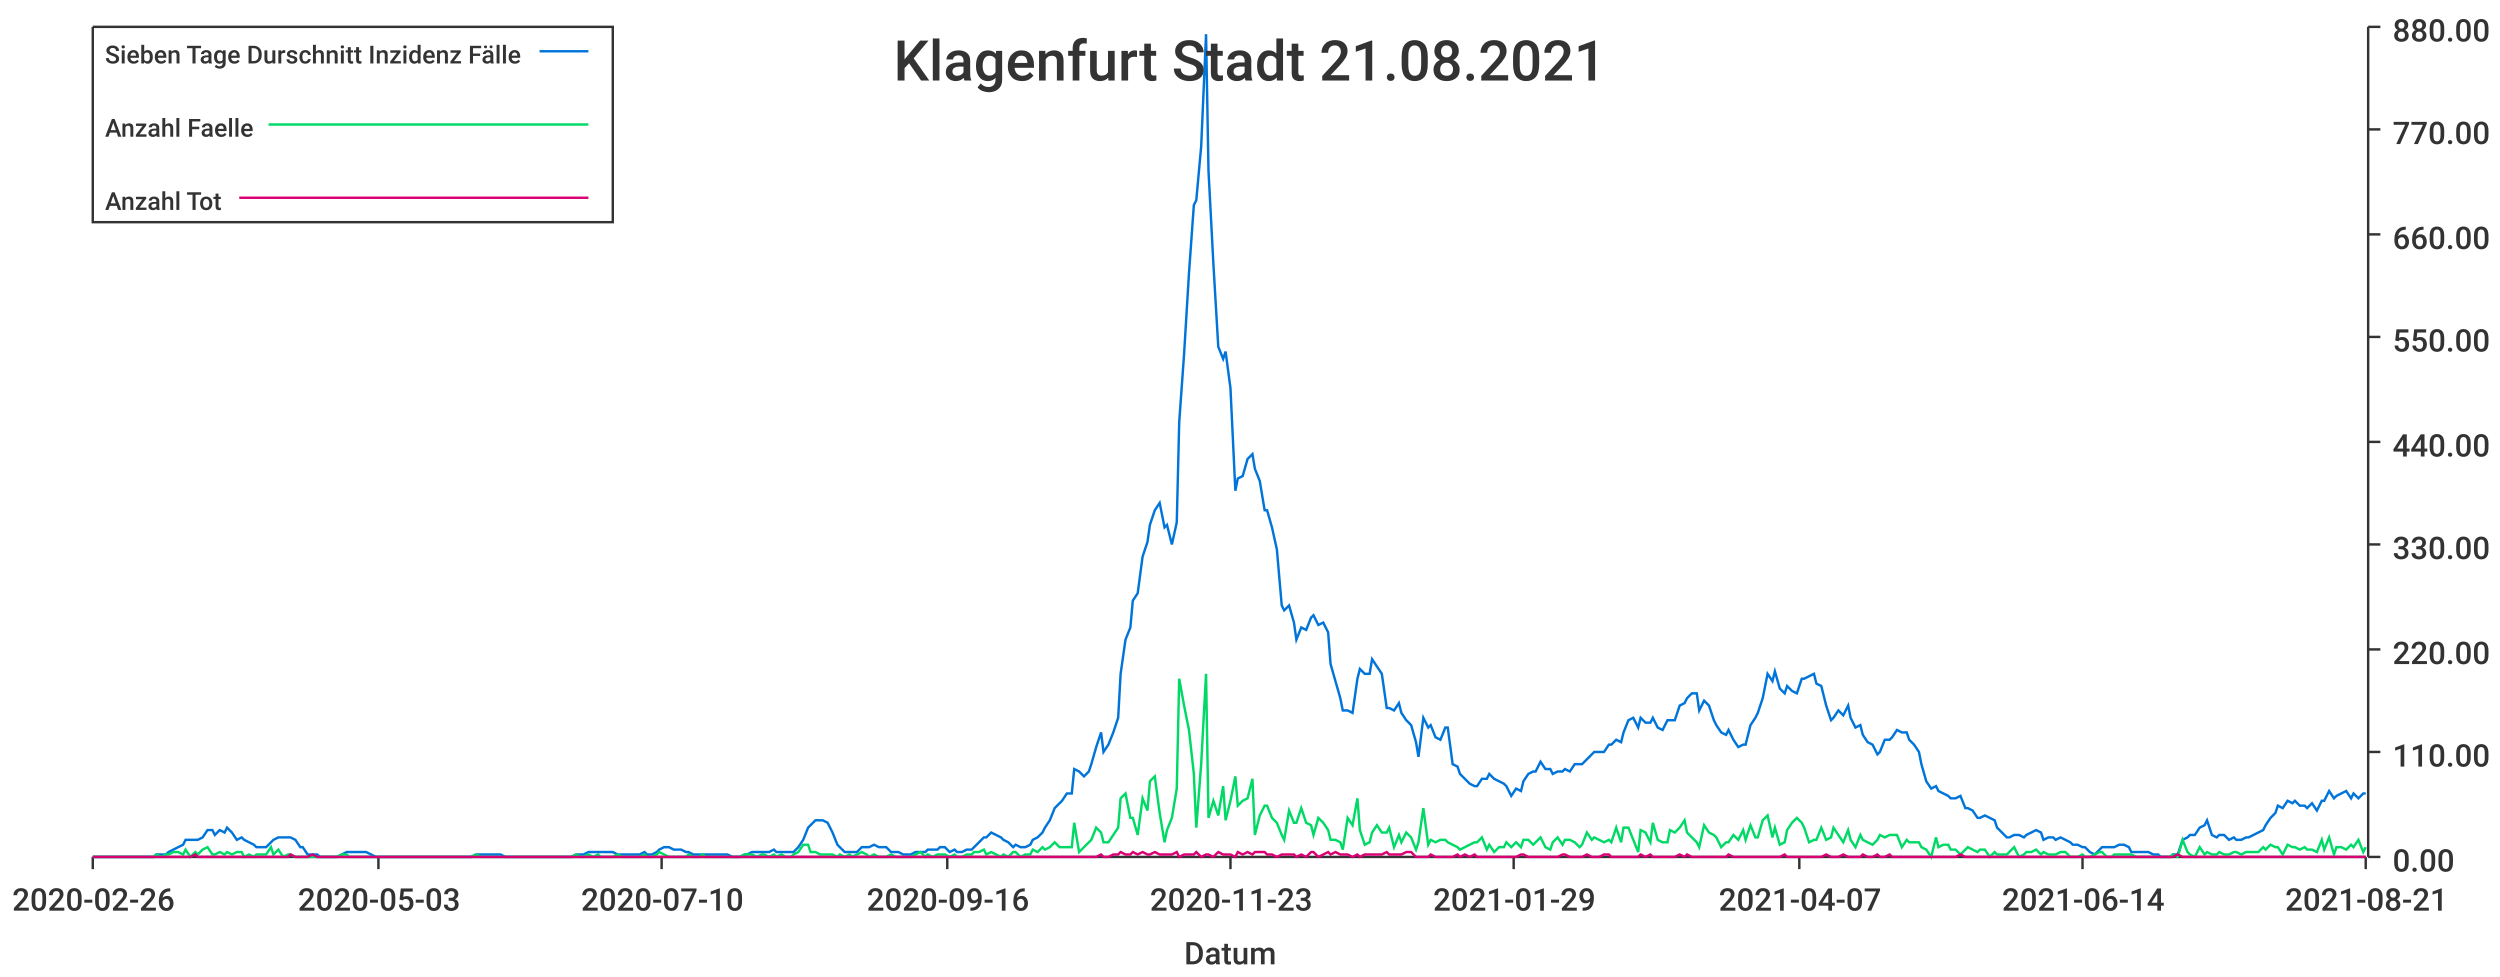
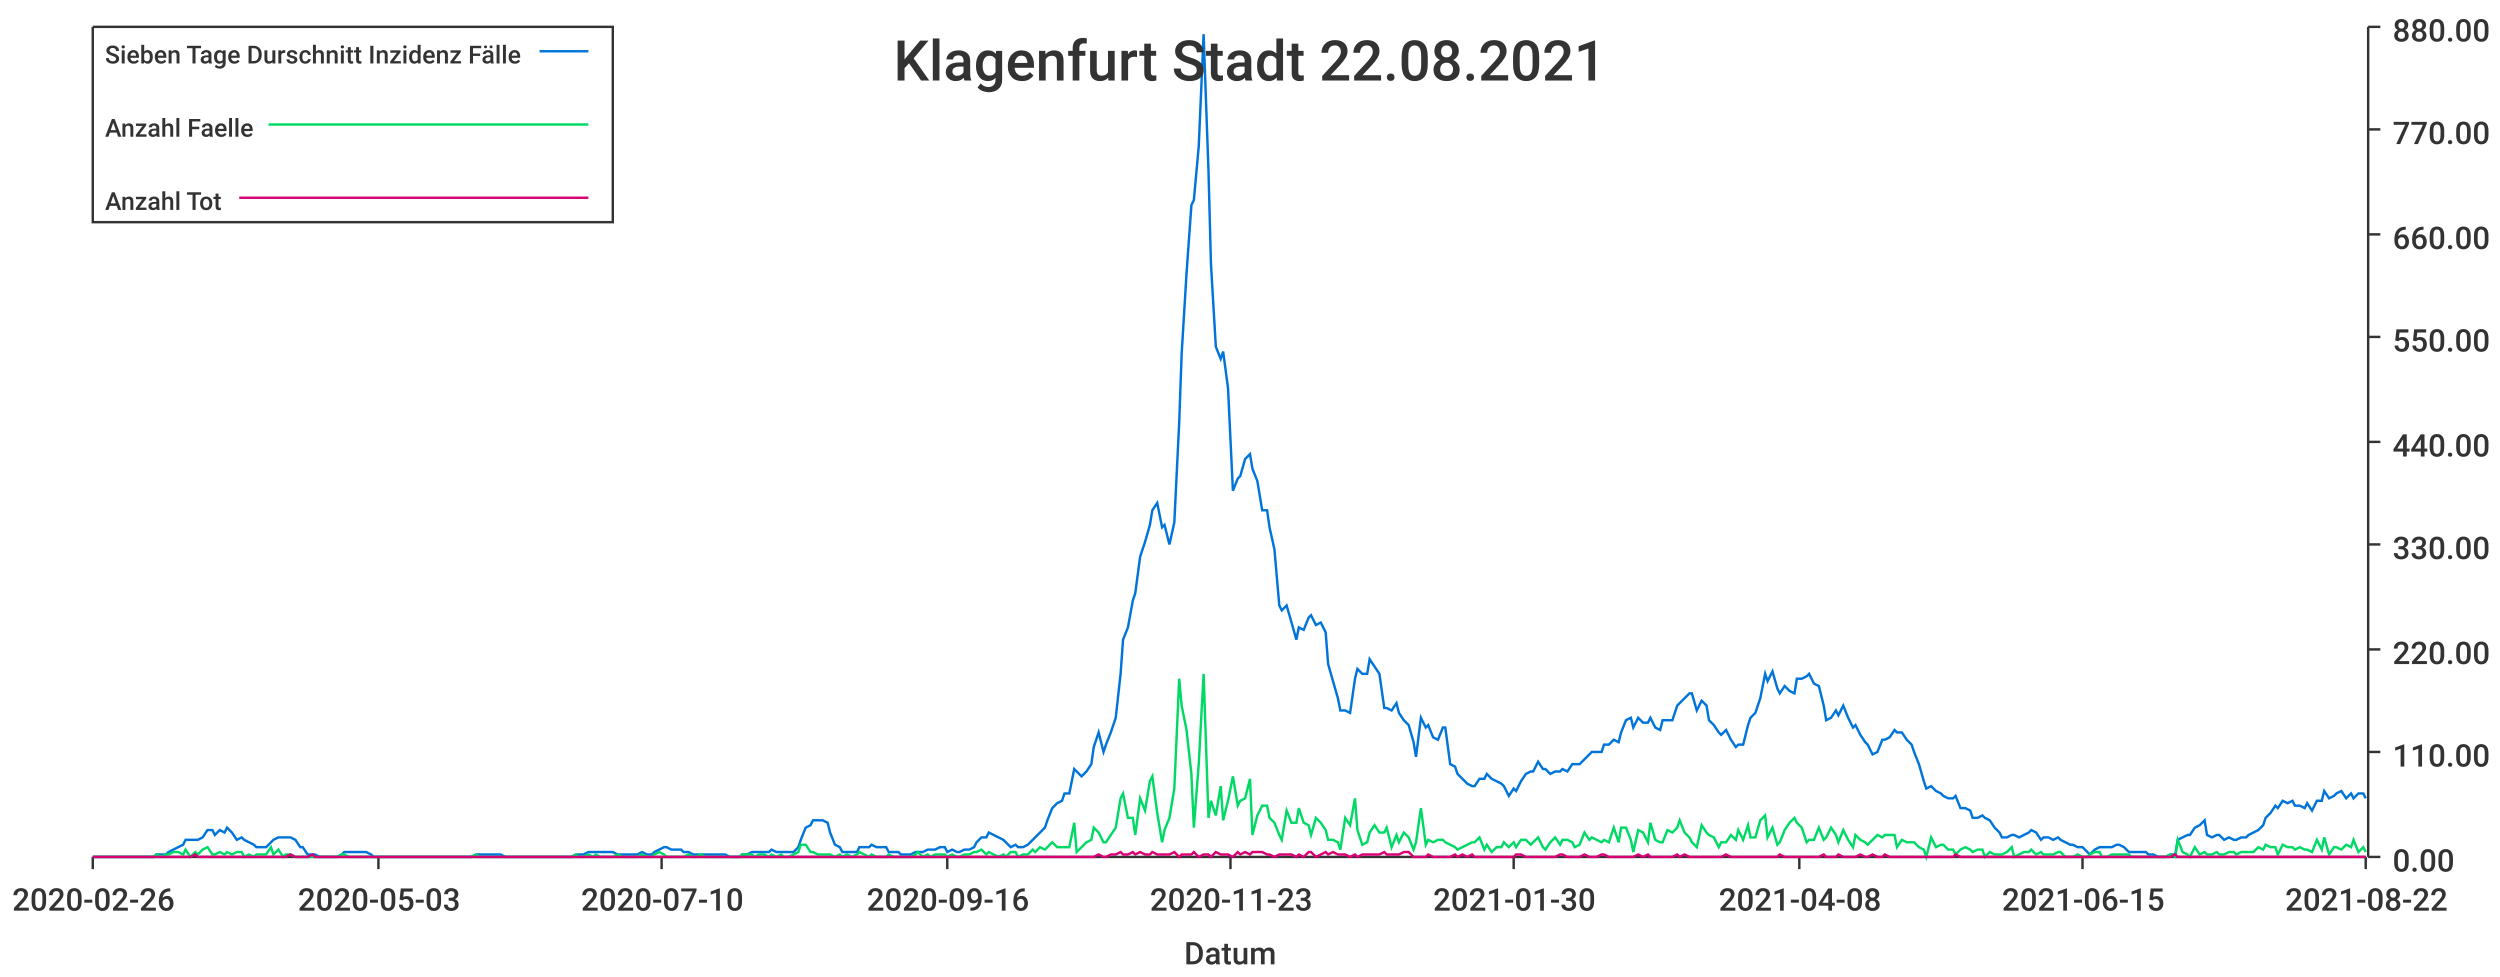
<svg xmlns="http://www.w3.org/2000/svg" width="1024" height="400">\n<path d="M 0 0 L 1024 0 L 1024 400 L 0 400 L 0 0" style="stroke-width:0;stroke:rgba(255,255,255,1.0);fill:rgba(255,255,255,1.0)" />
  <path d="M 38 11 L 969 11 L 969 351 L 38 351 L 38 11" style="stroke-width:0;stroke:rgba(255,255,255,1.0);fill:rgba(255,255,255,1.0)" />
  <path d="M 38 351 L 969 351" style="stroke-width:1;stroke:rgba(51,51,51,1.0);fill:none" />
  <path d="M 38 351 L 38 356" style="stroke-width:1;stroke:rgba(51,51,51,1.0);fill:none" />
  <text x="5" y="373" style="stroke-width:0;stroke:none;fill:rgba(51,51,51,1.0);font-size:12.8px;font-family:'Roboto Medium',sans-serif">2020-02-26</text>
  <path d="M 155 351 L 155 356" style="stroke-width:1;stroke:rgba(51,51,51,1.0);fill:none" />
  <text x="122" y="373" style="stroke-width:0;stroke:none;fill:rgba(51,51,51,1.0);font-size:12.8px;font-family:'Roboto Medium',sans-serif">2020-05-03</text>
  <path d="M 271 351 L 271 356" style="stroke-width:1;stroke:rgba(51,51,51,1.0);fill:none" />
  <text x="238" y="373" style="stroke-width:0;stroke:none;fill:rgba(51,51,51,1.0);font-size:12.8px;font-family:'Roboto Medium',sans-serif">2020-07-10</text>
  <path d="M 388 351 L 388 356" style="stroke-width:1;stroke:rgba(51,51,51,1.0);fill:none" />
  <text x="355" y="373" style="stroke-width:0;stroke:none;fill:rgba(51,51,51,1.0);font-size:12.8px;font-family:'Roboto Medium',sans-serif">2020-09-16</text>
  <path d="M 504 351 L 504 356" style="stroke-width:1;stroke:rgba(51,51,51,1.0);fill:none" />
  <text x="471" y="373" style="stroke-width:0;stroke:none;fill:rgba(51,51,51,1.0);font-size:12.8px;font-family:'Roboto Medium',sans-serif">2020-11-23</text>
  <path d="M 620 351 L 620 356" style="stroke-width:1;stroke:rgba(51,51,51,1.0);fill:none" />
-   <text x="587" y="373" style="stroke-width:0;stroke:none;fill:rgba(51,51,51,1.0);font-size:12.8px;font-family:'Roboto Medium',sans-serif">2021-01-29</text>
+   <text x="587" y="373" style="stroke-width:0;stroke:none;fill:rgba(51,51,51,1.0);font-size:12.8px;font-family:'Roboto Medium',sans-serif">2021-01-30</text>
  <path d="M 737 351 L 737 356" style="stroke-width:1;stroke:rgba(51,51,51,1.0);fill:none" />
-   <text x="704" y="373" style="stroke-width:0;stroke:none;fill:rgba(51,51,51,1.0);font-size:12.8px;font-family:'Roboto Medium',sans-serif">2021-04-07</text>
+   <text x="704" y="373" style="stroke-width:0;stroke:none;fill:rgba(51,51,51,1.0);font-size:12.8px;font-family:'Roboto Medium',sans-serif">2021-04-08</text>
  <path d="M 853 351 L 853 356" style="stroke-width:1;stroke:rgba(51,51,51,1.0);fill:none" />
-   <text x="820" y="373" style="stroke-width:0;stroke:none;fill:rgba(51,51,51,1.0);font-size:12.8px;font-family:'Roboto Medium',sans-serif">2021-06-14</text>
+   <text x="820" y="373" style="stroke-width:0;stroke:none;fill:rgba(51,51,51,1.0);font-size:12.8px;font-family:'Roboto Medium',sans-serif">2021-06-15</text>
  <path d="M 969 351 L 969 356" style="stroke-width:1;stroke:rgba(51,51,51,1.0);fill:none" />
-   <text x="936" y="373" style="stroke-width:0;stroke:none;fill:rgba(51,51,51,1.0);font-size:12.8px;font-family:'Roboto Medium',sans-serif">2021-08-21</text>
+   <text x="936" y="373" style="stroke-width:0;stroke:none;fill:rgba(51,51,51,1.0);font-size:12.8px;font-family:'Roboto Medium',sans-serif">2021-08-22</text>
  <text x="485" y="395" style="stroke-width:0;stroke:none;fill:rgba(51,51,51,1.0);font-size:12.8px;font-family:'Roboto Medium',sans-serif">Datum</text>
  <path d="M 970 351 L 970 11" style="stroke-width:1;stroke:rgba(51,51,51,1.0);fill:none" />
  <path d="M 970 351 L 975 351" style="stroke-width:1;stroke:rgba(51,51,51,1.0);fill:none" />
  <text x="980" y="357" style="stroke-width:0;stroke:none;fill:rgba(51,51,51,1.0);font-size:12.8px;font-family:'Roboto Medium',sans-serif">0.00</text>
  <path d="M 970 308 L 975 308" style="stroke-width:1;stroke:rgba(51,51,51,1.0);fill:none" />
  <text x="980" y="314" style="stroke-width:0;stroke:none;fill:rgba(51,51,51,1.0);font-size:12.8px;font-family:'Roboto Medium',sans-serif">110.00</text>
  <path d="M 970 266 L 975 266" style="stroke-width:1;stroke:rgba(51,51,51,1.0);fill:none" />
  <text x="980" y="272" style="stroke-width:0;stroke:none;fill:rgba(51,51,51,1.0);font-size:12.8px;font-family:'Roboto Medium',sans-serif">220.00</text>
  <path d="M 970 223 L 975 223" style="stroke-width:1;stroke:rgba(51,51,51,1.0);fill:none" />
  <text x="980" y="229" style="stroke-width:0;stroke:none;fill:rgba(51,51,51,1.0);font-size:12.8px;font-family:'Roboto Medium',sans-serif">330.00</text>
  <path d="M 970 181 L 975 181" style="stroke-width:1;stroke:rgba(51,51,51,1.0);fill:none" />
  <text x="980" y="187" style="stroke-width:0;stroke:none;fill:rgba(51,51,51,1.0);font-size:12.8px;font-family:'Roboto Medium',sans-serif">440.00</text>
  <path d="M 970 138 L 975 138" style="stroke-width:1;stroke:rgba(51,51,51,1.0);fill:none" />
  <text x="980" y="144" style="stroke-width:0;stroke:none;fill:rgba(51,51,51,1.0);font-size:12.8px;font-family:'Roboto Medium',sans-serif">550.00</text>
  <path d="M 970 96 L 975 96" style="stroke-width:1;stroke:rgba(51,51,51,1.0);fill:none" />
  <text x="980" y="102" style="stroke-width:0;stroke:none;fill:rgba(51,51,51,1.0);font-size:12.8px;font-family:'Roboto Medium',sans-serif">660.00</text>
  <path d="M 970 53 L 975 53" style="stroke-width:1;stroke:rgba(51,51,51,1.0);fill:none" />
  <text x="980" y="59" style="stroke-width:0;stroke:none;fill:rgba(51,51,51,1.0);font-size:12.8px;font-family:'Roboto Medium',sans-serif">770.00</text>
  <path d="M 970 11 L 975 11" style="stroke-width:1;stroke:rgba(51,51,51,1.0);fill:none" />
  <text x="980" y="17" style="stroke-width:0;stroke:none;fill:rgba(51,51,51,1.0);font-size:12.8px;font-family:'Roboto Medium',sans-serif">880.00</text>
-   <path d="M 38 351 L 40 351 L 42 351 L 44 351 L 45 351 L 47 351 L 49 351 L 51 351 L 52 351 L 54 351 L 56 351 L 57 351 L 59 351 L 61 351 L 63 351 L 64 350 L 66 350 L 68 350 L 69 349 L 71 348 L 73 347 L 75 346 L 76 344 L 78 344 L 80 344 L 81 344 L 83 343 L 85 340 L 87 340 L 88 342 L 90 340 L 92 341 L 93 339 L 95 341 L 97 344 L 99 343 L 100 344 L 102 345 L 104 346 L 105 347 L 107 347 L 109 347 L 111 345 L 112 344 L 114 343 L 116 343 L 118 343 L 119 343 L 121 344 L 123 347 L 124 347 L 126 350 L 128 350 L 130 350 L 131 351 L 133 351 L 135 351 L 136 351 L 138 351 L 140 350 L 142 349 L 143 349 L 145 349 L 147 349 L 148 349 L 150 349 L 152 350 L 154 351 L 155 351 L 157 351 L 159 351 L 160 351 L 162 351 L 164 351 L 166 351 L 167 351 L 169 351 L 171 351 L 172 351 L 174 351 L 176 351 L 178 351 L 179 351 L 181 351 L 183 351 L 185 351 L 186 351 L 188 351 L 190 351 L 191 351 L 193 351 L 195 350 L 197 350 L 198 350 L 200 350 L 202 350 L 203 350 L 205 350 L 207 351 L 209 351 L 210 351 L 212 351 L 214 351 L 215 351 L 217 351 L 219 351 L 221 351 L 222 351 L 224 351 L 226 351 L 227 351 L 229 351 L 231 351 L 233 351 L 234 351 L 236 350 L 238 350 L 239 350 L 241 349 L 243 349 L 245 349 L 246 349 L 248 349 L 250 349 L 251 349 L 253 350 L 255 350 L 257 350 L 258 350 L 260 350 L 262 350 L 264 349 L 265 350 L 267 350 L 269 349 L 270 348 L 272 347 L 274 347 L 276 348 L 277 348 L 279 348 L 281 349 L 282 349 L 284 350 L 286 350 L 288 350 L 289 350 L 291 350 L 293 350 L 294 350 L 296 350 L 298 350 L 300 351 L 301 351 L 303 351 L 305 350 L 306 350 L 308 349 L 310 349 L 312 349 L 313 349 L 315 349 L 317 348 L 318 349 L 320 349 L 322 349 L 324 349 L 325 349 L 327 347 L 329 344 L 331 339 L 332 338 L 334 336 L 336 336 L 337 336 L 339 337 L 341 341 L 343 346 L 344 347 L 346 349 L 348 349 L 349 349 L 351 349 L 353 347 L 355 347 L 356 347 L 358 346 L 360 347 L 361 347 L 363 347 L 365 349 L 367 349 L 368 349 L 370 350 L 372 350 L 373 350 L 375 349 L 377 349 L 379 349 L 380 348 L 382 348 L 384 348 L 385 347 L 387 347 L 389 349 L 391 348 L 392 349 L 394 349 L 396 348 L 398 348 L 399 347 L 401 345 L 403 343 L 404 343 L 406 341 L 408 342 L 410 343 L 411 344 L 413 345 L 415 347 L 416 346 L 418 347 L 420 347 L 422 346 L 423 344 L 425 343 L 427 341 L 428 339 L 430 336 L 432 331 L 434 329 L 435 328 L 437 325 L 439 325 L 440 315 L 442 316 L 444 318 L 446 316 L 447 313 L 449 306 L 451 300 L 452 308 L 454 305 L 456 300 L 458 294 L 459 276 L 461 262 L 463 257 L 464 246 L 466 243 L 468 228 L 470 222 L 471 215 L 473 209 L 475 206 L 477 216 L 478 215 L 480 223 L 482 214 L 483 173 L 485 145 L 487 112 L 489 84 L 490 82 L 492 60 L 494 14 L 495 70 L 497 108 L 499 142 L 501 147 L 502 144 L 504 159 L 506 201 L 507 196 L 509 195 L 511 188 L 513 186 L 514 192 L 516 197 L 518 209 L 519 209 L 521 216 L 523 225 L 525 248 L 526 250 L 528 248 L 530 255 L 531 262 L 533 257 L 535 258 L 537 253 L 538 252 L 540 256 L 542 255 L 544 259 L 545 272 L 547 279 L 549 286 L 550 291 L 552 291 L 554 292 L 556 278 L 557 274 L 559 276 L 561 276 L 562 270 L 564 273 L 566 276 L 568 290 L 569 290 L 571 291 L 573 288 L 574 292 L 576 295 L 578 297 L 580 304 L 581 310 L 583 294 L 585 298 L 586 297 L 588 302 L 590 303 L 592 298 L 593 298 L 595 313 L 597 314 L 598 317 L 600 319 L 602 321 L 604 322 L 605 322 L 607 319 L 609 319 L 610 317 L 612 319 L 614 320 L 616 321 L 617 322 L 619 326 L 621 323 L 623 324 L 624 320 L 626 317 L 628 316 L 629 316 L 631 312 L 633 315 L 635 315 L 636 317 L 638 316 L 640 316 L 641 315 L 643 316 L 645 313 L 647 313 L 648 313 L 650 311 L 652 309 L 653 308 L 655 308 L 657 308 L 659 305 L 660 305 L 662 303 L 664 304 L 665 300 L 667 295 L 669 294 L 671 298 L 672 294 L 674 296 L 676 296 L 677 294 L 679 298 L 681 299 L 683 295 L 684 295 L 686 295 L 688 289 L 690 288 L 691 286 L 693 284 L 695 284 L 696 291 L 698 287 L 700 289 L 702 295 L 703 297 L 705 300 L 707 301 L 708 299 L 710 303 L 712 306 L 714 305 L 715 305 L 717 297 L 719 294 L 720 292 L 722 286 L 724 276 L 726 279 L 727 275 L 729 282 L 731 284 L 732 281 L 734 283 L 736 284 L 738 278 L 739 278 L 741 277 L 743 276 L 744 280 L 746 281 L 748 289 L 750 295 L 751 294 L 753 291 L 755 293 L 757 289 L 758 294 L 760 298 L 762 297 L 763 301 L 765 304 L 767 305 L 769 309 L 770 308 L 772 303 L 774 303 L 775 302 L 777 299 L 779 300 L 781 300 L 782 303 L 784 305 L 786 308 L 787 313 L 789 320 L 791 323 L 793 322 L 794 324 L 796 325 L 798 326 L 799 327 L 801 327 L 803 326 L 805 331 L 806 331 L 808 332 L 810 335 L 811 335 L 813 334 L 815 335 L 817 336 L 818 339 L 820 341 L 822 343 L 823 343 L 825 342 L 827 342 L 829 343 L 830 342 L 832 341 L 834 340 L 836 341 L 837 344 L 839 343 L 841 343 L 842 344 L 844 343 L 846 344 L 848 345 L 849 346 L 851 346 L 853 347 L 854 347 L 856 349 L 858 350 L 860 348 L 861 347 L 863 347 L 865 347 L 866 347 L 868 346 L 870 346 L 872 347 L 873 349 L 875 349 L 877 349 L 878 349 L 880 349 L 882 350 L 884 350 L 885 351 L 887 351 L 889 351 L 890 350 L 892 350 L 894 344 L 896 343 L 897 342 L 899 342 L 901 339 L 903 338 L 904 336 L 906 342 L 908 343 L 909 342 L 911 342 L 913 344 L 915 343 L 916 344 L 918 344 L 920 343 L 921 343 L 923 342 L 925 341 L 927 340 L 928 338 L 930 335 L 932 333 L 933 330 L 935 331 L 937 328 L 939 329 L 940 328 L 942 330 L 944 330 L 945 331 L 947 329 L 949 332 L 951 328 L 952 328 L 954 324 L 956 327 L 957 326 L 959 325 L 961 324 L 963 327 L 964 325 L 966 327 L 968 325 L 969 325" style="stroke-width:1;stroke:rgba(0,116,217,1.0);fill:none" />
-   <path d="M 38 351 L 40 351 L 42 351 L 44 351 L 45 351 L 47 351 L 49 351 L 51 351 L 52 351 L 54 351 L 56 351 L 57 351 L 59 351 L 61 351 L 63 351 L 64 350 L 66 351 L 68 350 L 69 350 L 71 349 L 73 349 L 75 350 L 76 348 L 78 351 L 80 349 L 81 350 L 83 348 L 85 347 L 87 350 L 88 350 L 90 349 L 92 350 L 93 349 L 95 350 L 97 349 L 99 349 L 100 351 L 102 350 L 104 351 L 105 350 L 107 350 L 109 350 L 111 347 L 112 350 L 114 348 L 116 351 L 118 350 L 119 350 L 121 351 L 123 351 L 124 351 L 126 351 L 128 351 L 130 351 L 131 351 L 133 351 L 135 351 L 136 351 L 138 351 L 140 350 L 142 350 L 143 351 L 145 351 L 147 351 L 148 351 L 150 351 L 152 351 L 154 351 L 155 351 L 157 351 L 159 351 L 160 351 L 162 351 L 164 351 L 166 351 L 167 351 L 169 351 L 171 351 L 172 351 L 174 351 L 176 351 L 178 351 L 179 351 L 181 351 L 183 351 L 185 351 L 186 351 L 188 351 L 190 351 L 191 351 L 193 351 L 195 350 L 197 351 L 198 351 L 200 351 L 202 351 L 203 351 L 205 351 L 207 351 L 209 351 L 210 351 L 212 351 L 214 351 L 215 351 L 217 351 L 219 351 L 221 351 L 222 351 L 224 351 L 226 351 L 227 351 L 229 351 L 231 351 L 233 351 L 234 351 L 236 350 L 238 351 L 239 351 L 241 350 L 243 351 L 245 350 L 246 351 L 248 351 L 250 351 L 251 351 L 253 350 L 255 351 L 257 351 L 258 351 L 260 351 L 262 351 L 264 350 L 265 351 L 267 351 L 269 350 L 270 349 L 272 350 L 274 351 L 276 351 L 277 351 L 279 351 L 281 351 L 282 350 L 284 351 L 286 351 L 288 350 L 289 351 L 291 351 L 293 351 L 294 351 L 296 351 L 298 351 L 300 351 L 301 351 L 303 351 L 305 350 L 306 350 L 308 350 L 310 351 L 312 350 L 313 350 L 315 351 L 317 350 L 318 351 L 320 350 L 322 351 L 324 351 L 325 350 L 327 349 L 329 346 L 331 346 L 332 349 L 334 349 L 336 350 L 337 350 L 339 350 L 341 350 L 343 351 L 344 350 L 346 351 L 348 350 L 349 351 L 351 350 L 353 349 L 355 350 L 356 351 L 358 350 L 360 351 L 361 351 L 363 351 L 365 350 L 367 351 L 368 351 L 370 351 L 372 351 L 373 351 L 375 350 L 377 349 L 379 351 L 380 350 L 382 351 L 384 350 L 385 350 L 387 350 L 389 351 L 391 350 L 392 351 L 394 351 L 396 350 L 398 350 L 399 349 L 401 349 L 403 348 L 404 350 L 406 349 L 408 350 L 410 351 L 411 350 L 413 351 L 415 349 L 416 349 L 418 351 L 420 350 L 422 350 L 423 348 L 425 349 L 427 347 L 428 348 L 430 347 L 432 345 L 434 347 L 435 347 L 437 347 L 439 347 L 440 337 L 442 349 L 444 347 L 446 345 L 447 344 L 449 339 L 451 341 L 452 345 L 454 345 L 456 342 L 458 339 L 459 327 L 461 325 L 463 335 L 464 335 L 466 342 L 468 327 L 470 332 L 471 320 L 473 318 L 475 333 L 477 345 L 478 340 L 480 335 L 482 323 L 483 278 L 485 289 L 487 299 L 489 317 L 490 339 L 492 313 L 494 276 L 495 335 L 497 328 L 499 334 L 501 322 L 502 336 L 504 328 L 506 318 L 507 330 L 509 328 L 511 327 L 513 319 L 514 342 L 516 334 L 518 330 L 519 330 L 521 335 L 523 337 L 525 342 L 526 344 L 528 332 L 530 337 L 531 337 L 533 331 L 535 337 L 537 338 L 538 342 L 540 335 L 542 337 L 544 340 L 545 344 L 547 344 L 549 345 L 550 348 L 552 335 L 554 338 L 556 327 L 557 340 L 559 346 L 561 345 L 562 341 L 564 338 L 566 341 L 568 341 L 569 339 L 571 347 L 573 342 L 574 345 L 576 341 L 578 343 L 580 348 L 581 345 L 583 331 L 585 346 L 586 344 L 588 345 L 590 344 L 592 344 L 593 345 L 595 346 L 597 347 L 598 348 L 600 347 L 602 346 L 604 345 L 605 345 L 607 343 L 609 348 L 610 346 L 612 349 L 614 347 L 616 347 L 617 345 L 619 347 L 621 345 L 623 347 L 624 344 L 626 344 L 628 346 L 629 345 L 631 343 L 633 347 L 635 348 L 636 345 L 638 343 L 640 346 L 641 344 L 643 344 L 645 345 L 647 347 L 648 346 L 650 341 L 652 344 L 653 343 L 655 344 L 657 345 L 659 344 L 660 345 L 662 339 L 664 345 L 665 339 L 667 339 L 669 344 L 671 349 L 672 340 L 674 341 L 676 345 L 677 337 L 679 344 L 681 345 L 683 345 L 684 340 L 686 341 L 688 339 L 690 336 L 691 341 L 693 343 L 695 345 L 696 347 L 698 338 L 700 341 L 702 342 L 703 343 L 705 347 L 707 345 L 708 345 L 710 342 L 712 344 L 714 340 L 715 344 L 717 338 L 719 343 L 720 343 L 722 336 L 724 334 L 726 343 L 727 339 L 729 346 L 731 345 L 732 340 L 734 337 L 736 335 L 738 337 L 739 339 L 741 345 L 743 344 L 744 344 L 746 339 L 748 344 L 750 343 L 751 339 L 753 342 L 755 345 L 757 340 L 758 344 L 760 347 L 762 342 L 763 344 L 765 345 L 767 346 L 769 344 L 770 342 L 772 343 L 774 342 L 775 342 L 777 342 L 779 347 L 781 344 L 782 345 L 784 345 L 786 345 L 787 347 L 789 348 L 791 351 L 793 343 L 794 347 L 796 346 L 798 346 L 799 348 L 801 348 L 803 350 L 805 348 L 806 347 L 808 348 L 810 349 L 811 348 L 813 348 L 815 351 L 817 349 L 818 350 L 820 350 L 822 350 L 823 349 L 825 347 L 827 351 L 829 350 L 830 349 L 832 349 L 834 348 L 836 350 L 837 349 L 839 350 L 841 350 L 842 350 L 844 349 L 846 349 L 848 351 L 849 351 L 851 351 L 853 350 L 854 351 L 856 351 L 858 350 L 860 349 L 861 349 L 863 351 L 865 351 L 866 350 L 868 350 L 870 350 L 872 350 L 873 350 L 875 351 L 877 351 L 878 351 L 880 351 L 882 351 L 884 351 L 885 351 L 887 351 L 889 351 L 890 350 L 892 351 L 894 344 L 896 349 L 897 350 L 899 351 L 901 347 L 903 350 L 904 349 L 906 350 L 908 350 L 909 349 L 911 350 L 913 350 L 915 349 L 916 349 L 918 350 L 920 349 L 921 349 L 923 349 L 925 349 L 927 347 L 928 348 L 930 346 L 932 347 L 933 347 L 935 350 L 937 346 L 939 347 L 940 347 L 942 348 L 944 347 L 945 348 L 947 348 L 949 349 L 951 344 L 952 348 L 954 343 L 956 350 L 957 347 L 959 347 L 961 348 L 963 346 L 964 347 L 966 344 L 968 349 L 969 347" style="stroke-width:1;stroke:rgba(0,217,101,1.0);fill:none" />
-   <path d="M 38 351 L 40 351 L 42 351 L 44 351 L 45 351 L 47 351 L 49 351 L 51 351 L 52 351 L 54 351 L 56 351 L 57 351 L 59 351 L 61 351 L 63 351 L 64 351 L 66 351 L 68 351 L 69 351 L 71 351 L 73 351 L 75 351 L 76 351 L 78 351 L 80 350 L 81 351 L 83 351 L 85 351 L 87 351 L 88 351 L 90 351 L 92 351 L 93 351 L 95 351 L 97 351 L 99 351 L 100 351 L 102 351 L 104 351 L 105 351 L 107 351 L 109 351 L 111 351 L 112 351 L 114 351 L 116 351 L 118 351 L 119 350 L 121 351 L 123 351 L 124 351 L 126 351 L 128 350 L 130 351 L 131 351 L 133 351 L 135 351 L 136 351 L 138 351 L 140 351 L 142 351 L 143 351 L 145 351 L 147 351 L 148 351 L 150 351 L 152 351 L 154 351 L 155 351 L 157 351 L 159 351 L 160 351 L 162 351 L 164 351 L 166 351 L 167 351 L 169 351 L 171 351 L 172 351 L 174 351 L 176 351 L 178 351 L 179 351 L 181 351 L 183 351 L 185 351 L 186 351 L 188 351 L 190 351 L 191 351 L 193 351 L 195 351 L 197 351 L 198 351 L 200 351 L 202 351 L 203 351 L 205 351 L 207 351 L 209 351 L 210 351 L 212 351 L 214 351 L 215 351 L 217 351 L 219 351 L 221 351 L 222 351 L 224 351 L 226 351 L 227 351 L 229 351 L 231 351 L 233 351 L 234 351 L 236 351 L 238 351 L 239 351 L 241 351 L 243 351 L 245 351 L 246 351 L 248 351 L 250 351 L 251 351 L 253 351 L 255 351 L 257 351 L 258 351 L 260 351 L 262 351 L 264 351 L 265 351 L 267 351 L 269 351 L 270 351 L 272 351 L 274 351 L 276 351 L 277 351 L 279 351 L 281 351 L 282 351 L 284 351 L 286 351 L 288 351 L 289 351 L 291 351 L 293 351 L 294 351 L 296 351 L 298 351 L 300 351 L 301 351 L 303 351 L 305 351 L 306 351 L 308 351 L 310 351 L 312 351 L 313 351 L 315 351 L 317 351 L 318 351 L 320 351 L 322 351 L 324 351 L 325 351 L 327 351 L 329 351 L 331 351 L 332 351 L 334 351 L 336 351 L 337 351 L 339 351 L 341 351 L 343 351 L 344 351 L 346 351 L 348 351 L 349 351 L 351 351 L 353 351 L 355 351 L 356 351 L 358 351 L 360 351 L 361 351 L 363 351 L 365 351 L 367 351 L 368 351 L 370 351 L 372 351 L 373 351 L 375 351 L 377 351 L 379 351 L 380 351 L 382 351 L 384 351 L 385 351 L 387 351 L 389 351 L 391 351 L 392 351 L 394 351 L 396 351 L 398 351 L 399 351 L 401 351 L 403 351 L 404 351 L 406 351 L 408 351 L 410 351 L 411 351 L 413 351 L 415 351 L 416 351 L 418 351 L 420 351 L 422 351 L 423 351 L 425 351 L 427 351 L 428 351 L 430 351 L 432 351 L 434 351 L 435 351 L 437 351 L 439 351 L 440 351 L 442 351 L 444 351 L 446 351 L 447 351 L 449 351 L 451 350 L 452 351 L 454 351 L 456 350 L 458 350 L 459 349 L 461 350 L 463 350 L 464 349 L 466 350 L 468 349 L 470 350 L 471 350 L 473 349 L 475 350 L 477 350 L 478 350 L 480 350 L 482 349 L 483 351 L 485 350 L 487 350 L 489 350 L 490 349 L 492 351 L 494 350 L 495 350 L 497 351 L 499 349 L 501 350 L 502 350 L 504 350 L 506 351 L 507 349 L 509 350 L 511 349 L 513 350 L 514 349 L 516 349 L 518 349 L 519 350 L 521 350 L 523 351 L 525 350 L 526 350 L 528 350 L 530 350 L 531 351 L 533 350 L 535 351 L 537 349 L 538 349 L 540 351 L 542 350 L 544 349 L 545 350 L 547 349 L 549 350 L 550 350 L 552 350 L 554 351 L 556 350 L 557 351 L 559 350 L 561 350 L 562 350 L 564 350 L 566 350 L 568 349 L 569 350 L 571 350 L 573 350 L 574 350 L 576 349 L 578 349 L 580 351 L 581 351 L 583 351 L 585 351 L 586 350 L 588 351 L 590 351 L 592 351 L 593 351 L 595 351 L 597 350 L 598 351 L 600 350 L 602 351 L 604 350 L 605 351 L 607 351 L 609 351 L 610 351 L 612 351 L 614 351 L 616 351 L 617 351 L 619 351 L 621 351 L 623 350 L 624 350 L 626 351 L 628 351 L 629 351 L 631 351 L 633 351 L 635 351 L 636 351 L 638 351 L 640 350 L 641 350 L 643 351 L 645 351 L 647 351 L 648 351 L 650 350 L 652 351 L 653 351 L 655 351 L 657 350 L 659 350 L 660 351 L 662 351 L 664 351 L 665 351 L 667 351 L 669 351 L 671 351 L 672 350 L 674 351 L 676 350 L 677 351 L 679 351 L 681 351 L 683 351 L 684 351 L 686 351 L 688 350 L 690 351 L 691 350 L 693 351 L 695 351 L 696 351 L 698 351 L 700 351 L 702 351 L 703 351 L 705 351 L 707 351 L 708 350 L 710 351 L 712 351 L 714 351 L 715 351 L 717 351 L 719 351 L 720 351 L 722 351 L 724 351 L 726 351 L 727 351 L 729 351 L 731 350 L 732 351 L 734 351 L 736 351 L 738 351 L 739 351 L 741 351 L 743 351 L 744 351 L 746 351 L 748 350 L 750 351 L 751 351 L 753 351 L 755 350 L 757 351 L 758 351 L 760 351 L 762 351 L 763 350 L 765 351 L 767 351 L 769 350 L 770 351 L 772 351 L 774 350 L 775 351 L 777 351 L 779 351 L 781 351 L 782 351 L 784 351 L 786 351 L 787 351 L 789 351 L 791 351 L 793 351 L 794 351 L 796 351 L 798 351 L 799 351 L 801 351 L 803 350 L 805 351 L 806 351 L 808 351 L 810 351 L 811 351 L 813 351 L 815 351 L 817 351 L 818 351 L 820 351 L 822 351 L 823 351 L 825 351 L 827 351 L 829 351 L 830 351 L 832 351 L 834 351 L 836 351 L 837 351 L 839 351 L 841 351 L 842 351 L 844 351 L 846 351 L 848 351 L 849 351 L 851 351 L 853 351 L 854 351 L 856 351 L 858 351 L 860 351 L 861 351 L 863 351 L 865 351 L 866 351 L 868 351 L 870 351 L 872 351 L 873 351 L 875 351 L 877 351 L 878 351 L 880 351 L 882 351 L 884 351 L 885 351 L 887 351 L 889 351 L 890 351 L 892 350 L 894 351 L 896 351 L 897 351 L 899 351 L 901 351 L 903 351 L 904 351 L 906 351 L 908 351 L 909 351 L 911 351 L 913 351 L 915 351 L 916 351 L 918 351 L 920 351 L 921 351 L 923 351 L 925 351 L 927 351 L 928 351 L 930 351 L 932 351 L 933 351 L 935 351 L 937 351 L 939 351 L 940 351 L 942 351 L 944 351 L 945 351 L 947 351 L 949 351 L 951 351 L 952 351 L 954 351 L 956 351 L 957 351 L 959 351 L 961 351 L 963 351 L 964 351 L 966 351 L 968 351 L 969 351" style="stroke-width:1;stroke:rgba(217,0,116,1.0);fill:none" />
-   <text x="366" y="33" style="stroke-width:0;stroke:none;fill:rgba(51,51,51,1.0);font-size:23.0px;font-family:'Roboto Medium',sans-serif">Klagenfurt Stadt 21.08.2021</text>
+   <path d="M 38 351 L 40 351 L 42 351 L 44 351 L 45 351 L 47 351 L 49 351 L 51 351 L 52 351 L 54 351 L 56 351 L 57 351 L 59 351 L 61 351 L 63 351 L 64 350 L 66 350 L 68 350 L 69 349 L 71 348 L 73 347 L 75 346 L 76 344 L 78 344 L 80 344 L 81 344 L 83 343 L 85 340 L 87 340 L 88 342 L 90 340 L 92 341 L 93 339 L 95 341 L 97 344 L 99 343 L 100 344 L 102 345 L 104 346 L 105 347 L 107 347 L 109 347 L 111 345 L 112 344 L 114 343 L 116 343 L 117 343 L 119 343 L 121 344 L 123 347 L 124 347 L 126 350 L 128 350 L 129 350 L 131 351 L 133 351 L 135 351 L 136 351 L 138 351 L 140 350 L 141 349 L 143 349 L 145 349 L 147 349 L 148 349 L 150 349 L 152 350 L 153 351 L 155 351 L 157 351 L 159 351 L 160 351 L 162 351 L 164 351 L 165 351 L 167 351 L 169 351 L 171 351 L 172 351 L 174 351 L 176 351 L 177 351 L 179 351 L 181 351 L 183 351 L 184 351 L 186 351 L 188 351 L 189 351 L 191 351 L 193 351 L 195 350 L 196 350 L 198 350 L 200 350 L 201 350 L 203 350 L 205 350 L 207 351 L 208 351 L 210 351 L 212 351 L 213 351 L 215 351 L 217 351 L 219 351 L 220 351 L 222 351 L 224 351 L 225 351 L 227 351 L 229 351 L 231 351 L 232 351 L 234 351 L 236 350 L 237 350 L 239 350 L 241 349 L 243 349 L 244 349 L 246 349 L 248 349 L 249 349 L 251 349 L 253 350 L 255 350 L 256 350 L 258 350 L 260 350 L 261 350 L 263 349 L 265 350 L 267 350 L 268 349 L 270 348 L 272 347 L 273 347 L 275 348 L 277 348 L 279 348 L 280 349 L 282 349 L 284 350 L 285 350 L 287 350 L 289 350 L 291 350 L 292 350 L 294 350 L 296 350 L 297 350 L 299 351 L 301 351 L 303 351 L 304 350 L 306 350 L 308 349 L 309 349 L 311 349 L 313 349 L 315 349 L 316 348 L 318 349 L 320 349 L 321 349 L 323 349 L 325 349 L 327 347 L 328 344 L 330 339 L 332 338 L 333 336 L 335 336 L 337 336 L 339 337 L 340 341 L 342 346 L 344 347 L 345 349 L 347 349 L 349 349 L 351 349 L 352 347 L 354 347 L 356 347 L 357 346 L 359 347 L 361 347 L 363 347 L 364 349 L 366 349 L 368 349 L 369 350 L 371 350 L 373 350 L 375 349 L 376 349 L 378 349 L 380 348 L 381 348 L 383 348 L 385 347 L 387 347 L 388 349 L 390 348 L 392 349 L 393 349 L 395 348 L 397 348 L 399 347 L 400 345 L 402 343 L 404 343 L 405 341 L 407 342 L 409 343 L 411 344 L 412 345 L 414 347 L 416 346 L 417 347 L 419 347 L 421 346 L 423 344 L 424 343 L 426 341 L 428 339 L 429 336 L 431 331 L 433 329 L 435 328 L 436 325 L 438 325 L 440 315 L 441 316 L 443 318 L 445 316 L 447 313 L 448 306 L 450 300 L 452 308 L 453 305 L 455 300 L 457 294 L 459 276 L 460 262 L 462 257 L 464 246 L 465 243 L 467 228 L 469 222 L 471 215 L 472 209 L 474 206 L 476 216 L 477 215 L 479 223 L 481 214 L 483 173 L 484 145 L 486 112 L 488 84 L 489 82 L 491 60 L 493 14 L 495 70 L 496 108 L 498 142 L 500 147 L 501 144 L 503 159 L 505 201 L 507 196 L 508 195 L 510 188 L 512 186 L 513 192 L 515 197 L 517 209 L 519 209 L 520 216 L 522 225 L 524 248 L 525 250 L 527 248 L 529 255 L 531 262 L 532 257 L 534 258 L 536 253 L 537 252 L 539 256 L 541 255 L 543 259 L 544 272 L 546 279 L 548 286 L 549 291 L 551 291 L 553 292 L 555 278 L 556 274 L 558 276 L 560 276 L 561 270 L 563 273 L 565 276 L 567 290 L 568 290 L 570 291 L 572 288 L 573 292 L 575 295 L 577 297 L 579 304 L 580 310 L 582 294 L 584 298 L 585 297 L 587 302 L 589 303 L 591 298 L 592 298 L 594 313 L 596 314 L 597 317 L 599 319 L 601 321 L 603 322 L 604 322 L 606 319 L 608 319 L 609 317 L 611 319 L 613 320 L 615 321 L 616 322 L 618 326 L 620 323 L 621 324 L 623 320 L 625 317 L 627 316 L 628 316 L 630 312 L 632 315 L 633 315 L 635 317 L 637 316 L 639 316 L 640 315 L 642 316 L 644 313 L 645 313 L 647 313 L 649 311 L 651 309 L 652 308 L 654 308 L 656 308 L 657 305 L 659 305 L 661 303 L 663 304 L 664 300 L 666 295 L 668 294 L 669 298 L 671 294 L 673 296 L 675 296 L 676 294 L 678 298 L 680 299 L 681 295 L 683 295 L 685 295 L 687 289 L 688 288 L 690 286 L 692 284 L 693 284 L 695 291 L 697 287 L 699 289 L 700 295 L 702 297 L 704 300 L 705 301 L 707 299 L 709 303 L 711 306 L 712 305 L 714 305 L 716 297 L 717 294 L 719 292 L 721 286 L 723 276 L 724 279 L 726 275 L 728 282 L 729 284 L 731 281 L 733 283 L 735 284 L 736 278 L 738 278 L 740 277 L 741 276 L 743 280 L 745 281 L 747 289 L 748 295 L 750 294 L 752 291 L 753 293 L 755 289 L 757 294 L 759 298 L 760 297 L 762 301 L 764 304 L 765 305 L 767 309 L 769 308 L 771 303 L 772 303 L 774 302 L 776 299 L 777 300 L 779 300 L 781 303 L 783 305 L 784 308 L 786 313 L 788 320 L 789 323 L 791 322 L 793 324 L 795 325 L 796 326 L 798 327 L 800 327 L 801 326 L 803 331 L 805 331 L 807 332 L 808 335 L 810 335 L 812 334 L 813 335 L 815 336 L 817 339 L 819 341 L 820 343 L 822 343 L 824 342 L 825 342 L 827 343 L 829 342 L 831 341 L 832 340 L 834 341 L 836 344 L 837 343 L 839 343 L 841 344 L 843 343 L 844 344 L 846 345 L 848 346 L 849 346 L 851 347 L 853 347 L 855 349 L 856 350 L 858 348 L 860 347 L 861 347 L 863 347 L 865 347 L 867 346 L 868 346 L 870 347 L 872 349 L 873 349 L 875 349 L 877 349 L 879 349 L 880 350 L 882 350 L 884 351 L 885 351 L 887 351 L 889 350 L 891 350 L 892 344 L 894 343 L 896 342 L 897 342 L 899 339 L 901 338 L 903 336 L 904 342 L 906 343 L 908 342 L 909 342 L 911 344 L 913 343 L 915 344 L 916 344 L 918 343 L 920 343 L 921 342 L 923 341 L 925 340 L 927 338 L 928 335 L 930 333 L 932 330 L 933 331 L 935 328 L 937 329 L 939 328 L 940 330 L 942 330 L 944 331 L 945 329 L 947 332 L 949 328 L 951 328 L 952 324 L 954 327 L 956 326 L 957 325 L 959 324 L 961 327 L 963 325 L 964 327 L 966 325 L 968 325 L 969 327" style="stroke-width:1;stroke:rgba(0,116,217,1.0);fill:none" />
+   <path d="M 38 351 L 40 351 L 42 351 L 44 351 L 45 351 L 47 351 L 49 351 L 51 351 L 52 351 L 54 351 L 56 351 L 57 351 L 59 351 L 61 351 L 63 351 L 64 350 L 66 351 L 68 350 L 69 350 L 71 349 L 73 349 L 75 350 L 76 348 L 78 351 L 80 349 L 81 350 L 83 348 L 85 347 L 87 350 L 88 350 L 90 349 L 92 350 L 93 349 L 95 350 L 97 349 L 99 349 L 100 351 L 102 350 L 104 351 L 105 350 L 107 350 L 109 350 L 111 347 L 112 350 L 114 348 L 116 351 L 117 350 L 119 350 L 121 351 L 123 351 L 124 351 L 126 351 L 128 351 L 129 351 L 131 351 L 133 351 L 135 351 L 136 351 L 138 351 L 140 350 L 141 350 L 143 351 L 145 351 L 147 351 L 148 351 L 150 351 L 152 351 L 153 351 L 155 351 L 157 351 L 159 351 L 160 351 L 162 351 L 164 351 L 165 351 L 167 351 L 169 351 L 171 351 L 172 351 L 174 351 L 176 351 L 177 351 L 179 351 L 181 351 L 183 351 L 184 351 L 186 351 L 188 351 L 189 351 L 191 351 L 193 351 L 195 350 L 196 351 L 198 351 L 200 351 L 201 351 L 203 351 L 205 351 L 207 351 L 208 351 L 210 351 L 212 351 L 213 351 L 215 351 L 217 351 L 219 351 L 220 351 L 222 351 L 224 351 L 225 351 L 227 351 L 229 351 L 231 351 L 232 351 L 234 351 L 236 350 L 237 351 L 239 351 L 241 350 L 243 351 L 244 350 L 246 351 L 248 351 L 249 351 L 251 351 L 253 350 L 255 351 L 256 351 L 258 351 L 260 351 L 261 351 L 263 350 L 265 351 L 267 351 L 268 350 L 270 349 L 272 350 L 273 351 L 275 351 L 277 351 L 279 351 L 280 351 L 282 350 L 284 351 L 285 351 L 287 350 L 289 351 L 291 351 L 292 351 L 294 351 L 296 351 L 297 351 L 299 351 L 301 351 L 303 351 L 304 350 L 306 350 L 308 350 L 309 351 L 311 350 L 313 350 L 315 351 L 316 350 L 318 351 L 320 350 L 321 351 L 323 351 L 325 350 L 327 349 L 328 346 L 330 346 L 332 349 L 333 349 L 335 350 L 337 350 L 339 350 L 340 350 L 342 351 L 344 350 L 345 351 L 347 350 L 349 351 L 351 350 L 352 349 L 354 350 L 356 351 L 357 350 L 359 351 L 361 351 L 363 351 L 364 350 L 366 351 L 368 351 L 369 351 L 371 351 L 373 351 L 375 350 L 376 349 L 378 351 L 380 350 L 381 351 L 383 350 L 385 350 L 387 350 L 388 351 L 390 350 L 392 351 L 393 351 L 395 350 L 397 350 L 399 349 L 400 349 L 402 348 L 404 350 L 405 349 L 407 350 L 409 351 L 411 350 L 412 351 L 414 349 L 416 349 L 417 351 L 419 350 L 421 350 L 423 348 L 424 349 L 426 347 L 428 348 L 429 347 L 431 345 L 433 347 L 435 347 L 436 347 L 438 347 L 440 337 L 441 349 L 443 347 L 445 345 L 447 344 L 448 339 L 450 341 L 452 345 L 453 345 L 455 342 L 457 339 L 459 327 L 460 325 L 462 335 L 464 335 L 465 342 L 467 327 L 469 332 L 471 320 L 472 318 L 474 333 L 476 345 L 477 340 L 479 335 L 481 323 L 483 278 L 484 289 L 486 299 L 488 317 L 489 339 L 491 313 L 493 276 L 495 335 L 496 328 L 498 334 L 500 322 L 501 336 L 503 328 L 505 318 L 507 330 L 508 328 L 510 327 L 512 319 L 513 342 L 515 334 L 517 330 L 519 330 L 520 335 L 522 337 L 524 342 L 525 344 L 527 332 L 529 337 L 531 337 L 532 331 L 534 337 L 536 338 L 537 342 L 539 335 L 541 337 L 543 340 L 544 344 L 546 344 L 548 345 L 549 348 L 551 335 L 553 338 L 555 327 L 556 340 L 558 346 L 560 345 L 561 341 L 563 338 L 565 341 L 567 341 L 568 339 L 570 347 L 572 342 L 573 345 L 575 341 L 577 343 L 579 348 L 580 345 L 582 331 L 584 346 L 585 344 L 587 345 L 589 344 L 591 344 L 592 345 L 594 346 L 596 347 L 597 348 L 599 347 L 601 346 L 603 345 L 604 345 L 606 343 L 608 348 L 609 346 L 611 349 L 613 347 L 615 347 L 616 345 L 618 347 L 620 345 L 621 347 L 623 344 L 625 344 L 627 346 L 628 345 L 630 343 L 632 347 L 633 348 L 635 345 L 637 343 L 639 346 L 640 344 L 642 344 L 644 345 L 645 347 L 647 346 L 649 341 L 651 344 L 652 343 L 654 344 L 656 345 L 657 344 L 659 345 L 661 339 L 663 345 L 664 339 L 666 339 L 668 344 L 669 349 L 671 340 L 673 341 L 675 345 L 676 337 L 678 344 L 680 345 L 681 345 L 683 340 L 685 341 L 687 339 L 688 336 L 690 341 L 692 343 L 693 345 L 695 347 L 697 338 L 699 341 L 700 342 L 702 343 L 704 347 L 705 345 L 707 345 L 709 342 L 711 344 L 712 340 L 714 344 L 716 338 L 717 343 L 719 343 L 721 336 L 723 334 L 724 343 L 726 339 L 728 346 L 729 345 L 731 340 L 733 337 L 735 335 L 736 337 L 738 339 L 740 345 L 741 344 L 743 344 L 745 339 L 747 344 L 748 343 L 750 339 L 752 342 L 753 345 L 755 340 L 757 344 L 759 347 L 760 342 L 762 344 L 764 345 L 765 346 L 767 344 L 769 342 L 771 343 L 772 342 L 774 342 L 776 342 L 777 347 L 779 344 L 781 345 L 783 345 L 784 345 L 786 347 L 788 348 L 789 351 L 791 343 L 793 347 L 795 346 L 796 346 L 798 348 L 800 348 L 801 350 L 803 348 L 805 347 L 807 348 L 808 349 L 810 348 L 812 348 L 813 351 L 815 349 L 817 350 L 819 350 L 820 350 L 822 349 L 824 347 L 825 351 L 827 350 L 829 349 L 831 349 L 832 348 L 834 350 L 836 349 L 837 350 L 839 350 L 841 350 L 843 349 L 844 349 L 846 351 L 848 351 L 849 351 L 851 350 L 853 351 L 855 351 L 856 350 L 858 349 L 860 349 L 861 351 L 863 351 L 865 350 L 867 350 L 868 350 L 870 350 L 872 350 L 873 351 L 875 351 L 877 351 L 879 351 L 880 351 L 882 351 L 884 351 L 885 351 L 887 351 L 889 350 L 891 351 L 892 344 L 894 349 L 896 350 L 897 351 L 899 347 L 901 350 L 903 349 L 904 350 L 906 350 L 908 349 L 909 350 L 911 350 L 913 349 L 915 349 L 916 350 L 918 349 L 920 349 L 921 349 L 923 349 L 925 347 L 927 348 L 928 346 L 930 347 L 932 347 L 933 350 L 935 346 L 937 347 L 939 347 L 940 348 L 942 347 L 944 348 L 945 348 L 947 349 L 949 344 L 951 348 L 952 343 L 954 350 L 956 347 L 957 347 L 959 348 L 961 346 L 963 347 L 964 344 L 966 349 L 968 347 L 969 349" style="stroke-width:1;stroke:rgba(0,217,101,1.0);fill:none" />
+   <path d="M 38 351 L 40 351 L 42 351 L 44 351 L 45 351 L 47 351 L 49 351 L 51 351 L 52 351 L 54 351 L 56 351 L 57 351 L 59 351 L 61 351 L 63 351 L 64 351 L 66 351 L 68 351 L 69 351 L 71 351 L 73 351 L 75 351 L 76 351 L 78 351 L 80 350 L 81 351 L 83 351 L 85 351 L 87 351 L 88 351 L 90 351 L 92 351 L 93 351 L 95 351 L 97 351 L 99 351 L 100 351 L 102 351 L 104 351 L 105 351 L 107 351 L 109 351 L 111 351 L 112 351 L 114 351 L 116 351 L 117 351 L 119 350 L 121 351 L 123 351 L 124 351 L 126 351 L 128 350 L 129 351 L 131 351 L 133 351 L 135 351 L 136 351 L 138 351 L 140 351 L 141 351 L 143 351 L 145 351 L 147 351 L 148 351 L 150 351 L 152 351 L 153 351 L 155 351 L 157 351 L 159 351 L 160 351 L 162 351 L 164 351 L 165 351 L 167 351 L 169 351 L 171 351 L 172 351 L 174 351 L 176 351 L 177 351 L 179 351 L 181 351 L 183 351 L 184 351 L 186 351 L 188 351 L 189 351 L 191 351 L 193 351 L 195 351 L 196 351 L 198 351 L 200 351 L 201 351 L 203 351 L 205 351 L 207 351 L 208 351 L 210 351 L 212 351 L 213 351 L 215 351 L 217 351 L 219 351 L 220 351 L 222 351 L 224 351 L 225 351 L 227 351 L 229 351 L 231 351 L 232 351 L 234 351 L 236 351 L 237 351 L 239 351 L 241 351 L 243 351 L 244 351 L 246 351 L 248 351 L 249 351 L 251 351 L 253 351 L 255 351 L 256 351 L 258 351 L 260 351 L 261 351 L 263 351 L 265 351 L 267 351 L 268 351 L 270 351 L 272 351 L 273 351 L 275 351 L 277 351 L 279 351 L 280 351 L 282 351 L 284 351 L 285 351 L 287 351 L 289 351 L 291 351 L 292 351 L 294 351 L 296 351 L 297 351 L 299 351 L 301 351 L 303 351 L 304 351 L 306 351 L 308 351 L 309 351 L 311 351 L 313 351 L 315 351 L 316 351 L 318 351 L 320 351 L 321 351 L 323 351 L 325 351 L 327 351 L 328 351 L 330 351 L 332 351 L 333 351 L 335 351 L 337 351 L 339 351 L 340 351 L 342 351 L 344 351 L 345 351 L 347 351 L 349 351 L 351 351 L 352 351 L 354 351 L 356 351 L 357 351 L 359 351 L 361 351 L 363 351 L 364 351 L 366 351 L 368 351 L 369 351 L 371 351 L 373 351 L 375 351 L 376 351 L 378 351 L 380 351 L 381 351 L 383 351 L 385 351 L 387 351 L 388 351 L 390 351 L 392 351 L 393 351 L 395 351 L 397 351 L 399 351 L 400 351 L 402 351 L 404 351 L 405 351 L 407 351 L 409 351 L 411 351 L 412 351 L 414 351 L 416 351 L 417 351 L 419 351 L 421 351 L 423 351 L 424 351 L 426 351 L 428 351 L 429 351 L 431 351 L 433 351 L 435 351 L 436 351 L 438 351 L 440 351 L 441 351 L 443 351 L 445 351 L 447 351 L 448 351 L 450 350 L 452 351 L 453 351 L 455 350 L 457 350 L 459 349 L 460 350 L 462 350 L 464 349 L 465 350 L 467 349 L 469 350 L 471 350 L 472 349 L 474 350 L 476 350 L 477 350 L 479 350 L 481 349 L 483 351 L 484 350 L 486 350 L 488 350 L 489 349 L 491 351 L 493 350 L 495 350 L 496 351 L 498 349 L 500 350 L 501 350 L 503 350 L 505 351 L 507 349 L 508 350 L 510 349 L 512 350 L 513 349 L 515 349 L 517 349 L 519 350 L 520 350 L 522 351 L 524 350 L 525 350 L 527 350 L 529 350 L 531 351 L 532 350 L 534 351 L 536 349 L 537 349 L 539 351 L 541 350 L 543 349 L 544 350 L 546 349 L 548 350 L 549 350 L 551 350 L 553 351 L 555 350 L 556 351 L 558 350 L 560 350 L 561 350 L 563 350 L 565 350 L 567 349 L 568 350 L 570 350 L 572 350 L 573 350 L 575 349 L 577 349 L 579 351 L 580 351 L 582 351 L 584 351 L 585 350 L 587 351 L 589 351 L 591 351 L 592 351 L 594 351 L 596 350 L 597 351 L 599 350 L 601 351 L 603 350 L 604 351 L 606 351 L 608 351 L 609 351 L 611 351 L 613 351 L 615 351 L 616 351 L 618 351 L 620 351 L 621 350 L 623 350 L 625 351 L 627 351 L 628 351 L 630 351 L 632 351 L 633 351 L 635 351 L 637 351 L 639 350 L 640 350 L 642 351 L 644 351 L 645 351 L 647 351 L 649 350 L 651 351 L 652 351 L 654 351 L 656 350 L 657 350 L 659 351 L 661 351 L 663 351 L 664 351 L 666 351 L 668 351 L 669 351 L 671 350 L 673 351 L 675 350 L 676 351 L 678 351 L 680 351 L 681 351 L 683 351 L 685 351 L 687 350 L 688 351 L 690 350 L 692 351 L 693 351 L 695 351 L 697 351 L 699 351 L 700 351 L 702 351 L 704 351 L 705 351 L 707 350 L 709 351 L 711 351 L 712 351 L 714 351 L 716 351 L 717 351 L 719 351 L 721 351 L 723 351 L 724 351 L 726 351 L 728 351 L 729 350 L 731 351 L 733 351 L 735 351 L 736 351 L 738 351 L 740 351 L 741 351 L 743 351 L 745 351 L 747 350 L 748 351 L 750 351 L 752 351 L 753 350 L 755 351 L 757 351 L 759 351 L 760 351 L 762 350 L 764 351 L 765 351 L 767 350 L 769 351 L 771 351 L 772 350 L 774 351 L 776 351 L 777 351 L 779 351 L 781 351 L 783 351 L 784 351 L 786 351 L 788 351 L 789 351 L 791 351 L 793 351 L 795 351 L 796 351 L 798 351 L 800 351 L 801 350 L 803 351 L 805 351 L 807 351 L 808 351 L 810 351 L 812 351 L 813 351 L 815 351 L 817 351 L 819 351 L 820 351 L 822 351 L 824 351 L 825 351 L 827 351 L 829 351 L 831 351 L 832 351 L 834 351 L 836 351 L 837 351 L 839 351 L 841 351 L 843 351 L 844 351 L 846 351 L 848 351 L 849 351 L 851 351 L 853 351 L 855 351 L 856 351 L 858 351 L 860 351 L 861 351 L 863 351 L 865 351 L 867 351 L 868 351 L 870 351 L 872 351 L 873 351 L 875 351 L 877 351 L 879 351 L 880 351 L 882 351 L 884 351 L 885 351 L 887 351 L 889 351 L 891 350 L 892 351 L 894 351 L 896 351 L 897 351 L 899 351 L 901 351 L 903 351 L 904 351 L 906 351 L 908 351 L 909 351 L 911 351 L 913 351 L 915 351 L 916 351 L 918 351 L 920 351 L 921 351 L 923 351 L 925 351 L 927 351 L 928 351 L 930 351 L 932 351 L 933 351 L 935 351 L 937 351 L 939 351 L 940 351 L 942 351 L 944 351 L 945 351 L 947 351 L 949 351 L 951 351 L 952 351 L 954 351 L 956 351 L 957 351 L 959 351 L 961 351 L 963 351 L 964 351 L 966 351 L 968 351 L 969 351" style="stroke-width:1;stroke:rgba(217,0,116,1.0);fill:none" />
+   <text x="366" y="33" style="stroke-width:0;stroke:none;fill:rgba(51,51,51,1.0);font-size:23.0px;font-family:'Roboto Medium',sans-serif">Klagenfurt Stadt 22.08.2021</text>
  <path d="M 38 11 L 251 11 L 251 91 L 38 91 L 38 11" style="stroke-width:1;stroke:rgba(51,51,51,1.0);fill:rgba(255,255,255,1.0)" />
  <text x="43" y="26" style="stroke-width:0;stroke:none;fill:rgba(51,51,51,1.0);font-size:10.2px;font-family:'Roboto Medium',sans-serif">Sieben Tage Durschnitt Inzidenz Fälle</text>
  <path d="M 221 21 L 241 21" style="stroke-width:1;stroke:rgba(0,116,217,1.0);fill:none" />
  <text x="43" y="56" style="stroke-width:0;stroke:none;fill:rgba(51,51,51,1.0);font-size:10.2px;font-family:'Roboto Medium',sans-serif">Anzahl Faelle</text>
  <path d="M 110 51 L 241 51" style="stroke-width:1;stroke:rgba(0,217,101,1.0);fill:none" />
  <text x="43" y="86" style="stroke-width:0;stroke:none;fill:rgba(51,51,51,1.0);font-size:10.2px;font-family:'Roboto Medium',sans-serif">Anzahl Tot</text>
  <path d="M 98 81 L 241 81" style="stroke-width:1;stroke:rgba(217,0,116,1.0);fill:none" />
</svg>
